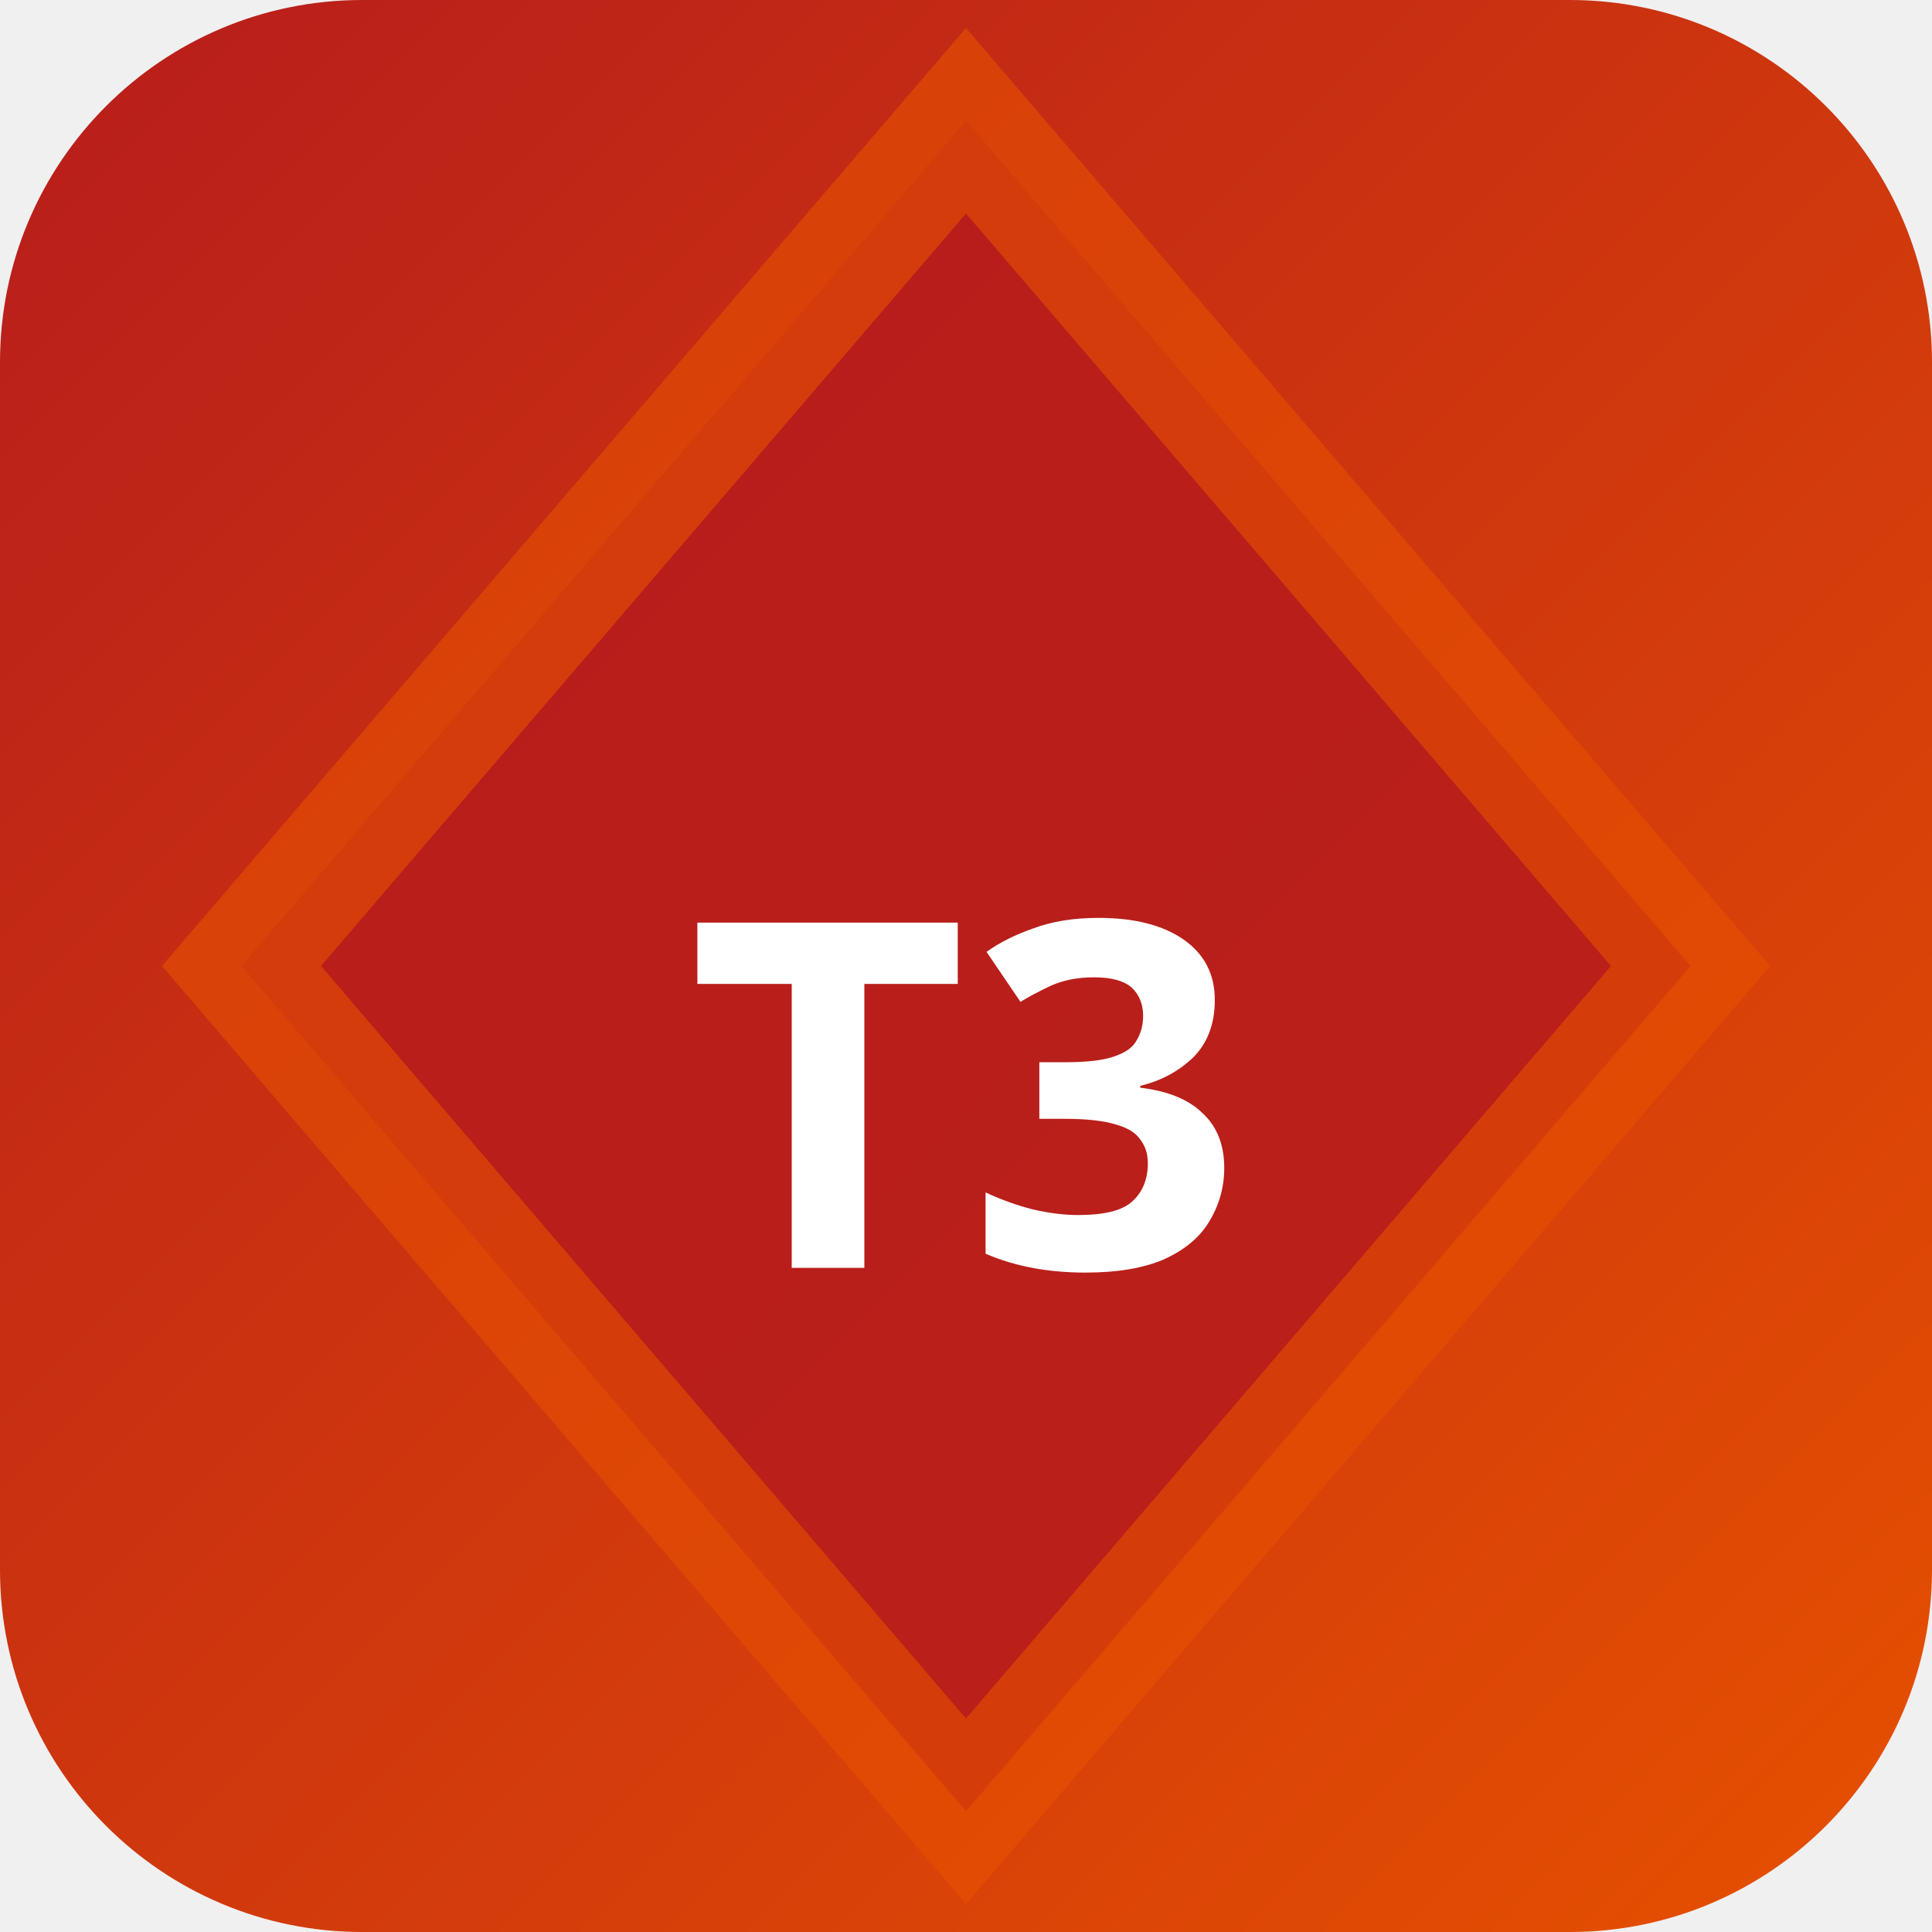
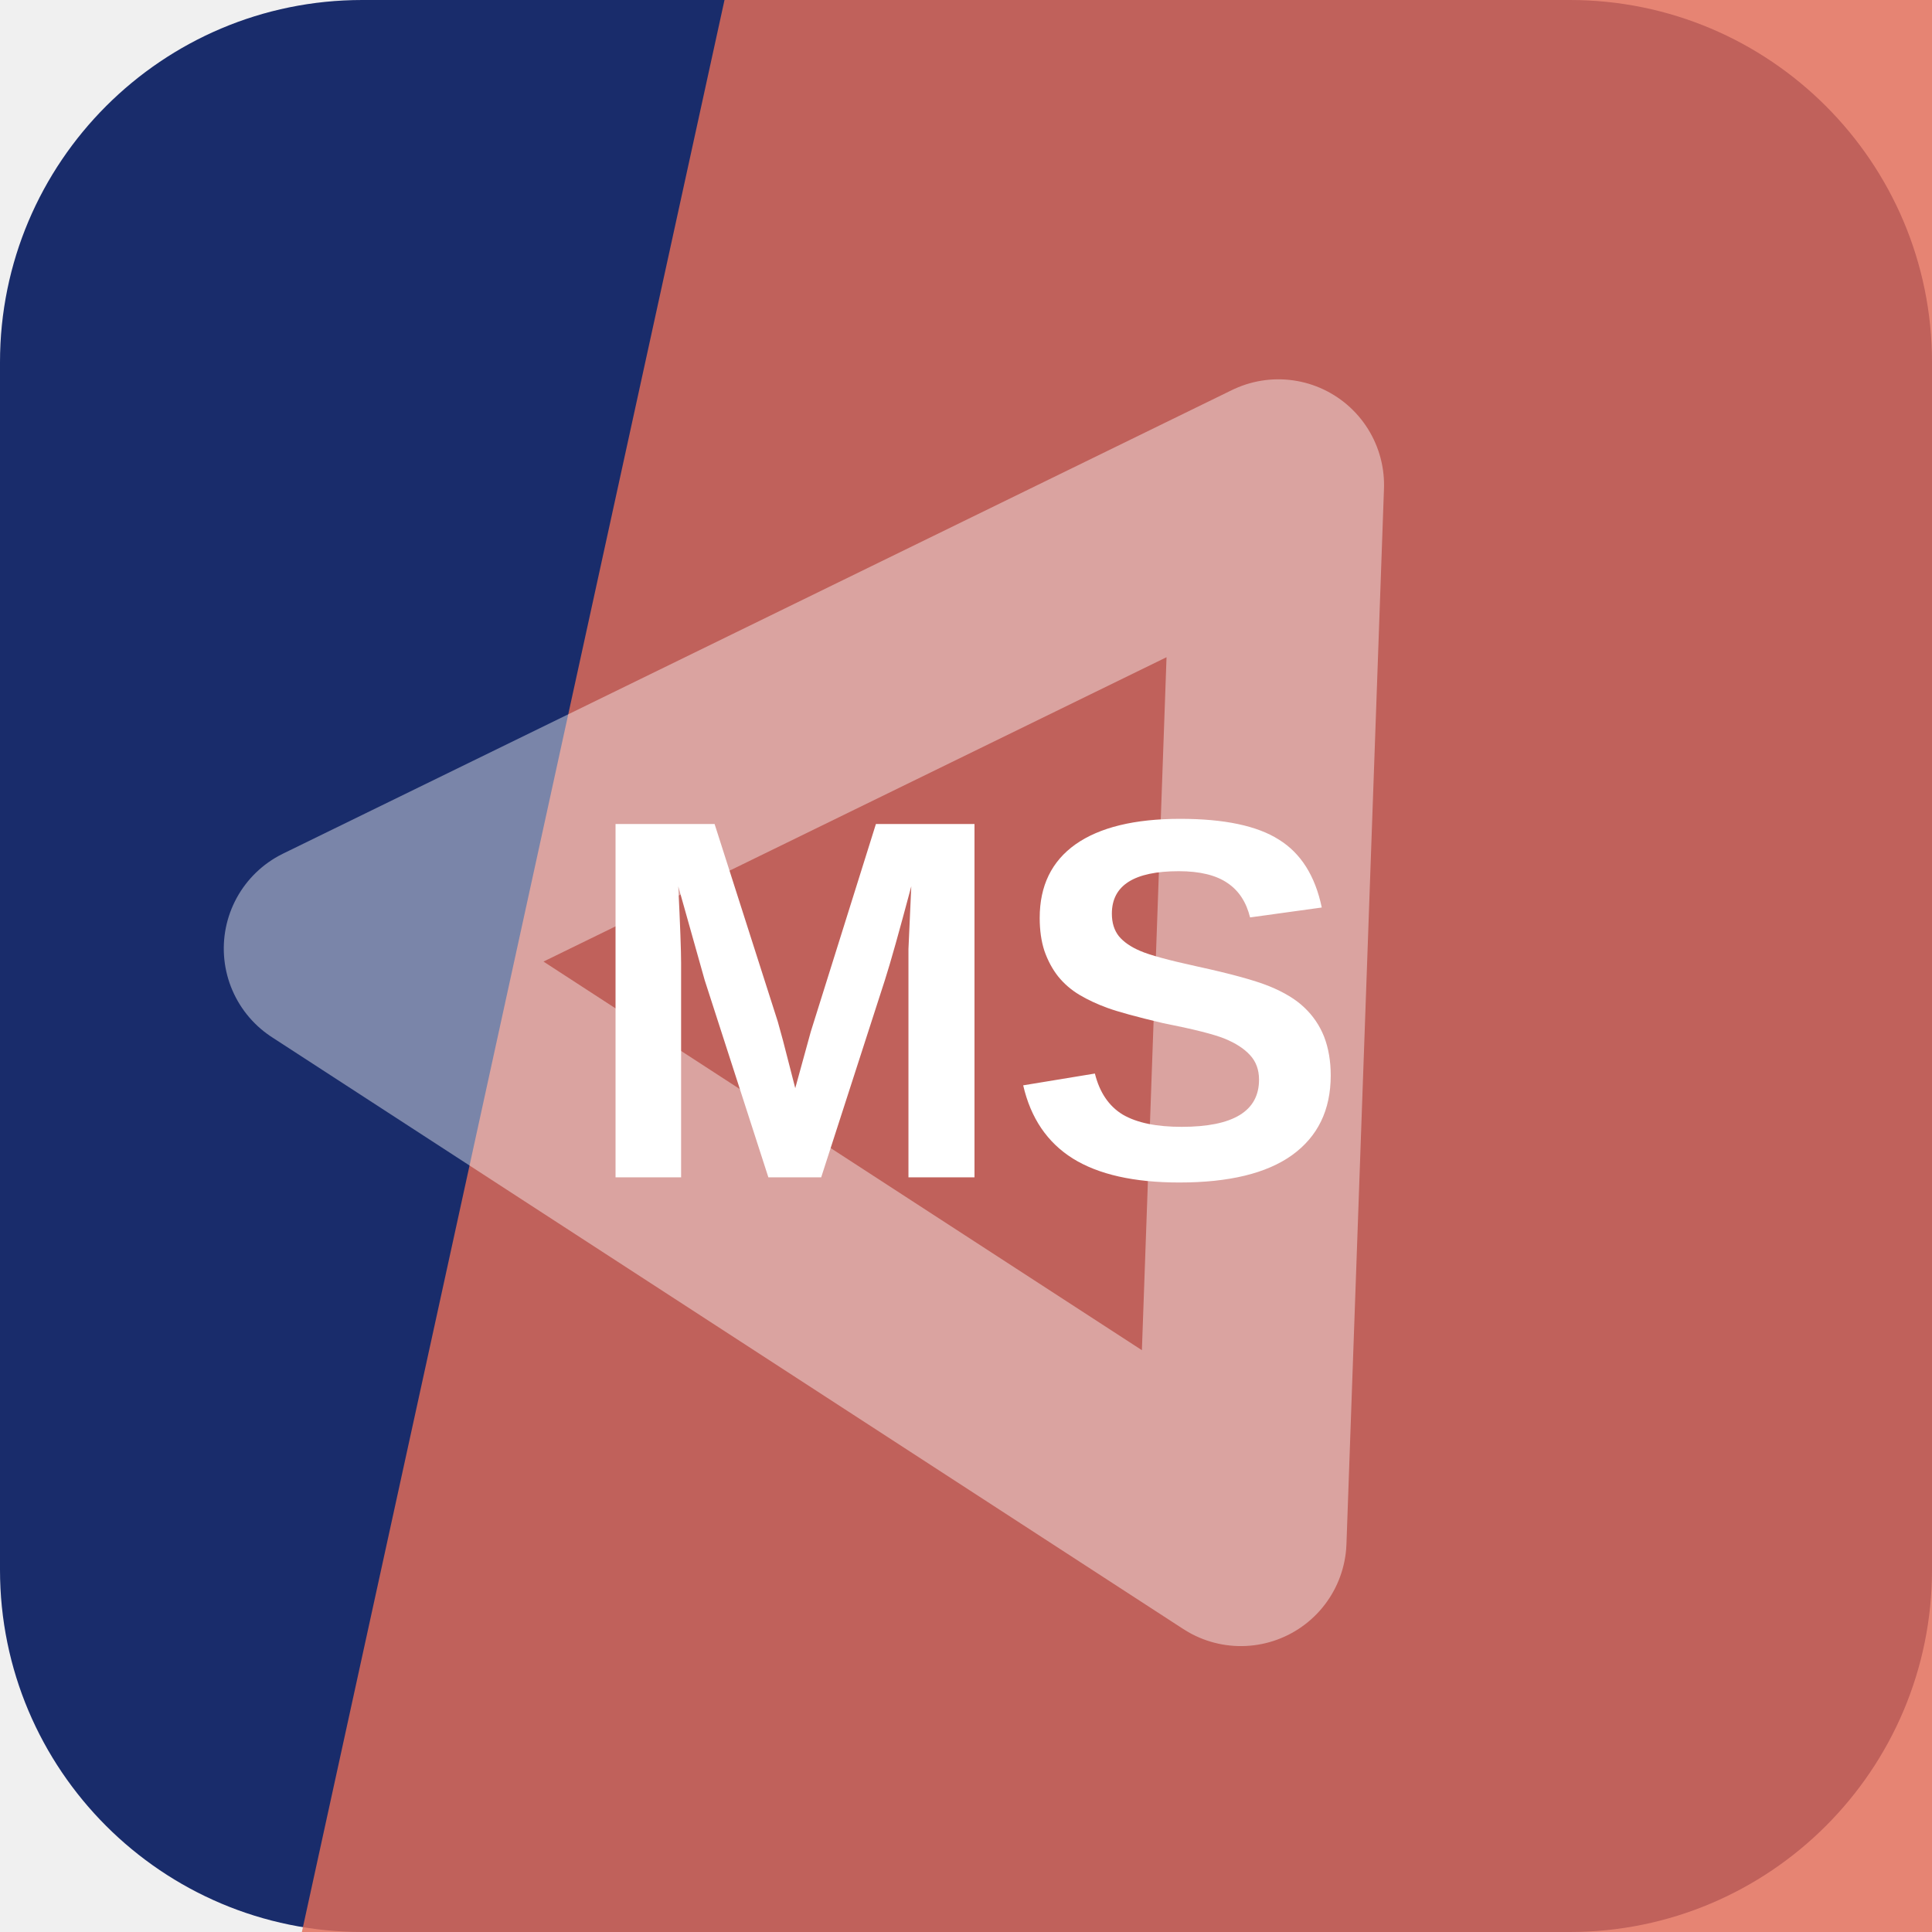
- <svg xmlns="http://www.w3.org/2000/svg" width="32" height="32" viewBox="0 0 32 32">
-   <defs>
-     <linearGradient id="bgt3b0" x1="0" y1="0" x2="1" y2="1">
-       <stop offset="0%" stop-color="#b71c1c" />
-       <stop offset="100%" stop-color="#e65100" />
-     </linearGradient>
-   </defs>
-   <rect width="32" height="32" rx="6" fill="url(#bgt3b0)" />
-   <polygon points="16,2 28,16 16,30 4,16" fill="rgba(183,28,28,0.9)" stroke="rgba(230,81,0,0.6)" stroke-width="2" />
-   <text x="16" y="21" text-anchor="middle" fill="#fff" font-size="8" font-weight="700" font-family="system-ui">T3</text>
+ <svg xmlns="http://www.w3.org/2000/svg" width="64" height="64" viewBox="0 0 64 64" role="img">
+   <rect width="64" height="64" rx="12" fill="hsl(226 62% 26%)" />
+   <path d="M24 0h40v64H10Z" fill="hsl(9 72% 62%)" opacity="0.82" />
+   <g transform="rotate(33 32 32)" opacity="0.42">
+     <path d="M14 43 32 13l18 30Z" fill="none" stroke="#ffffff" stroke-width="7" stroke-linejoin="round" />
+   </g>
+   <text x="32" y="39" text-anchor="middle" fill="#ffffff" font-family="Arial,Helvetica,sans-serif" font-size="17" font-weight="700" letter-spacing="0">MS</text>
</svg>
